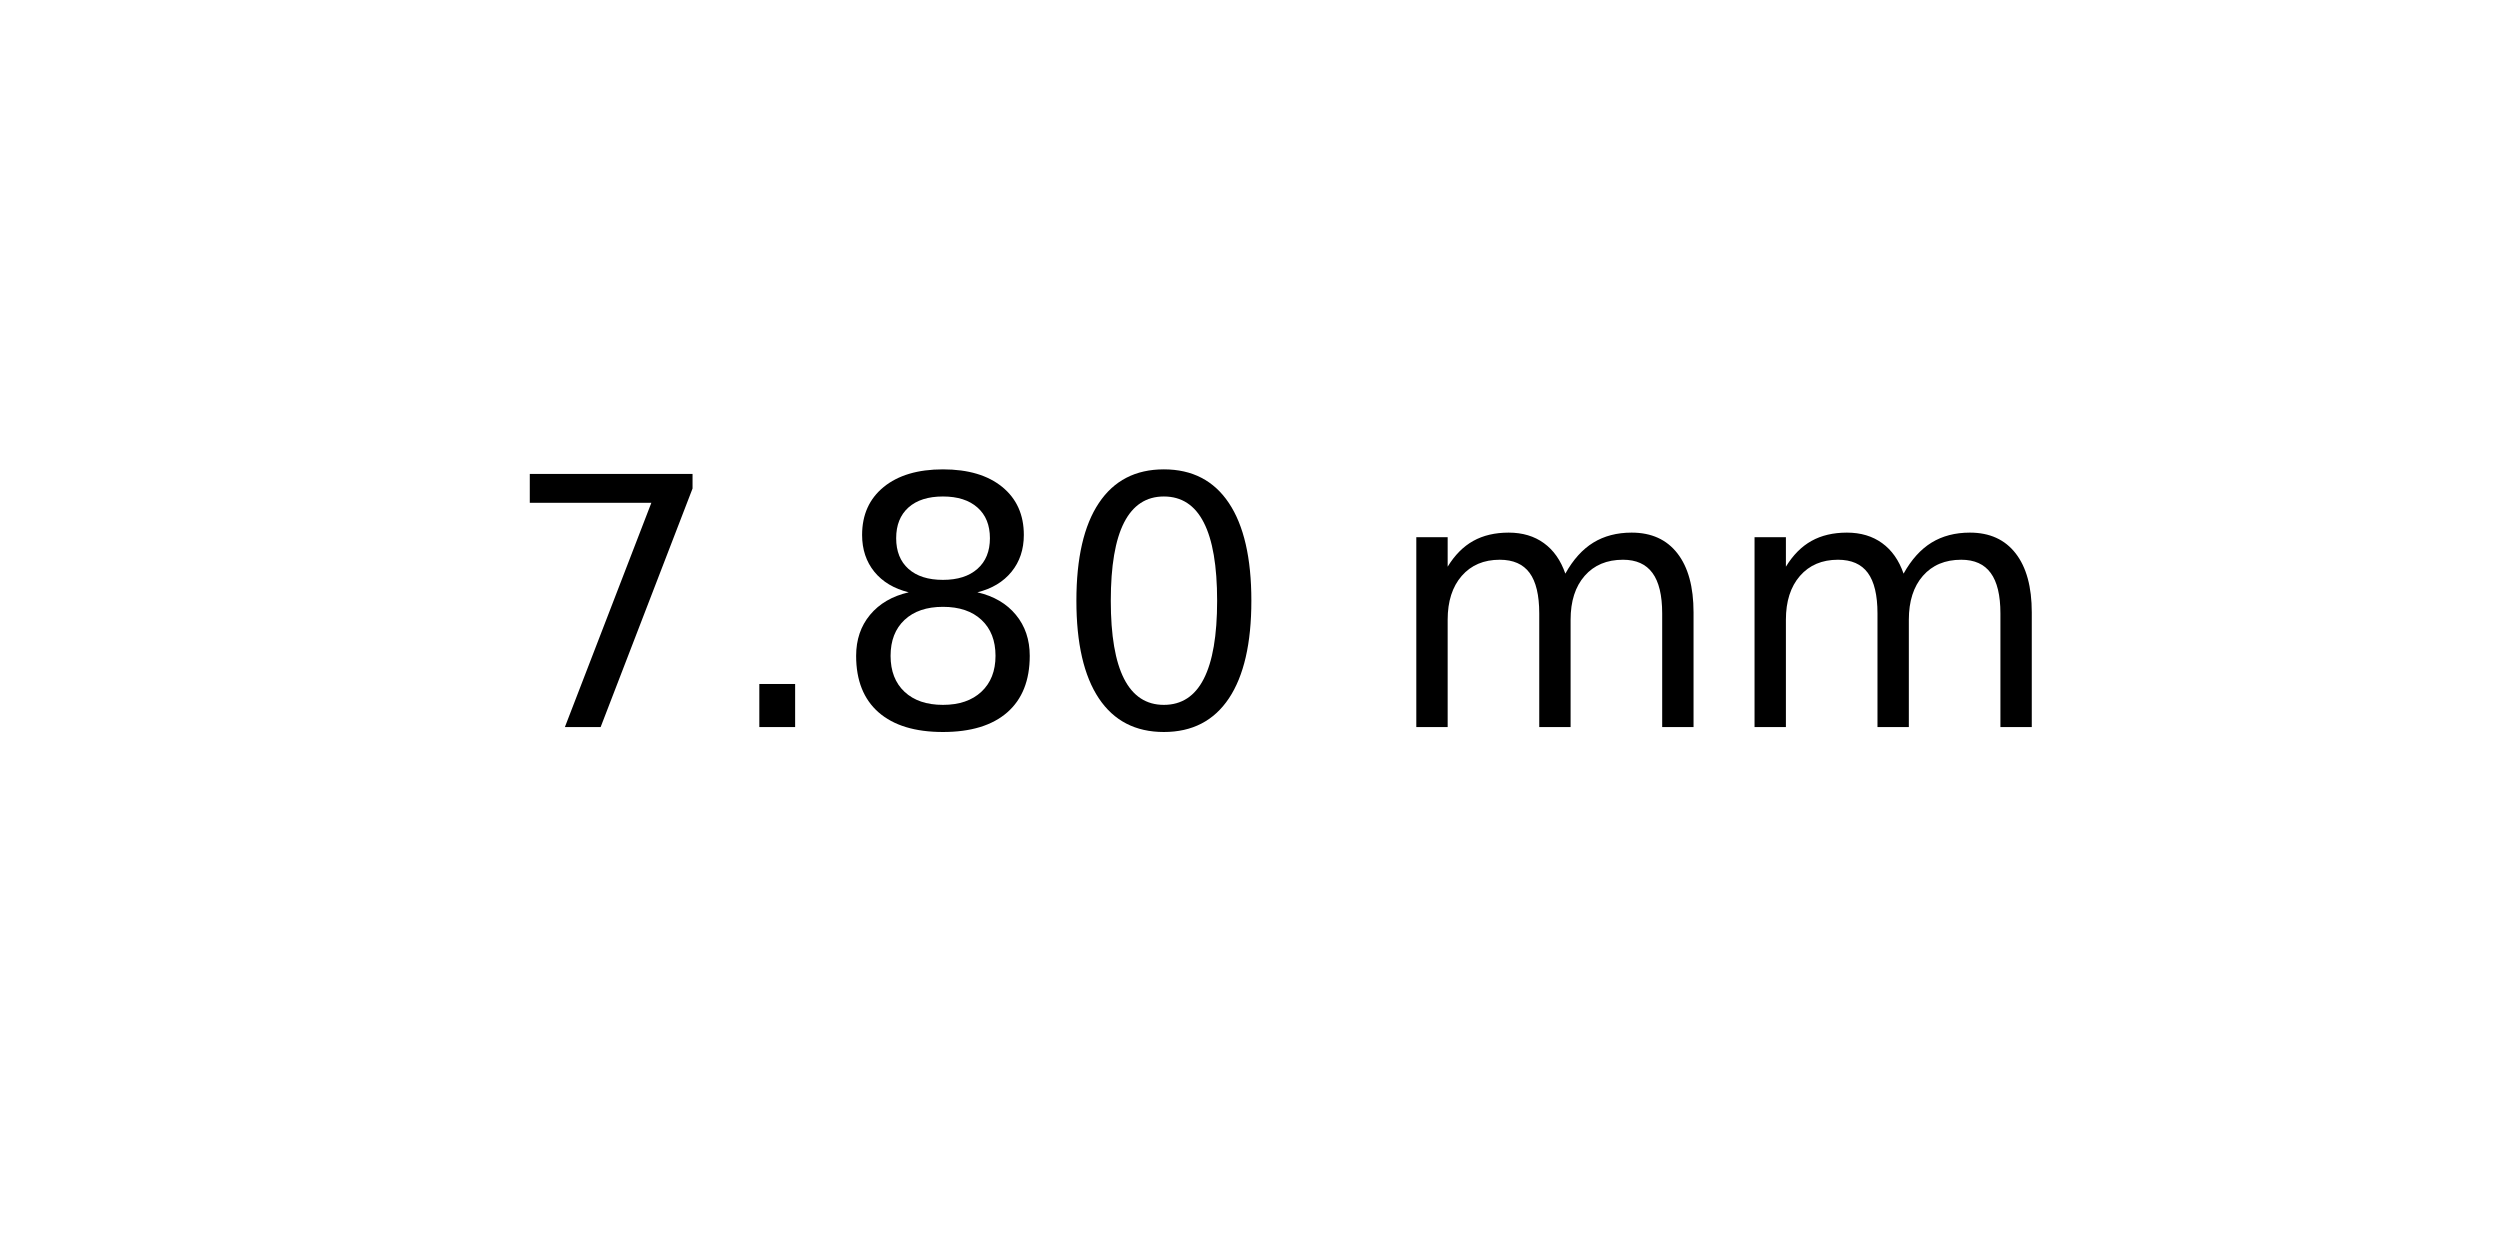
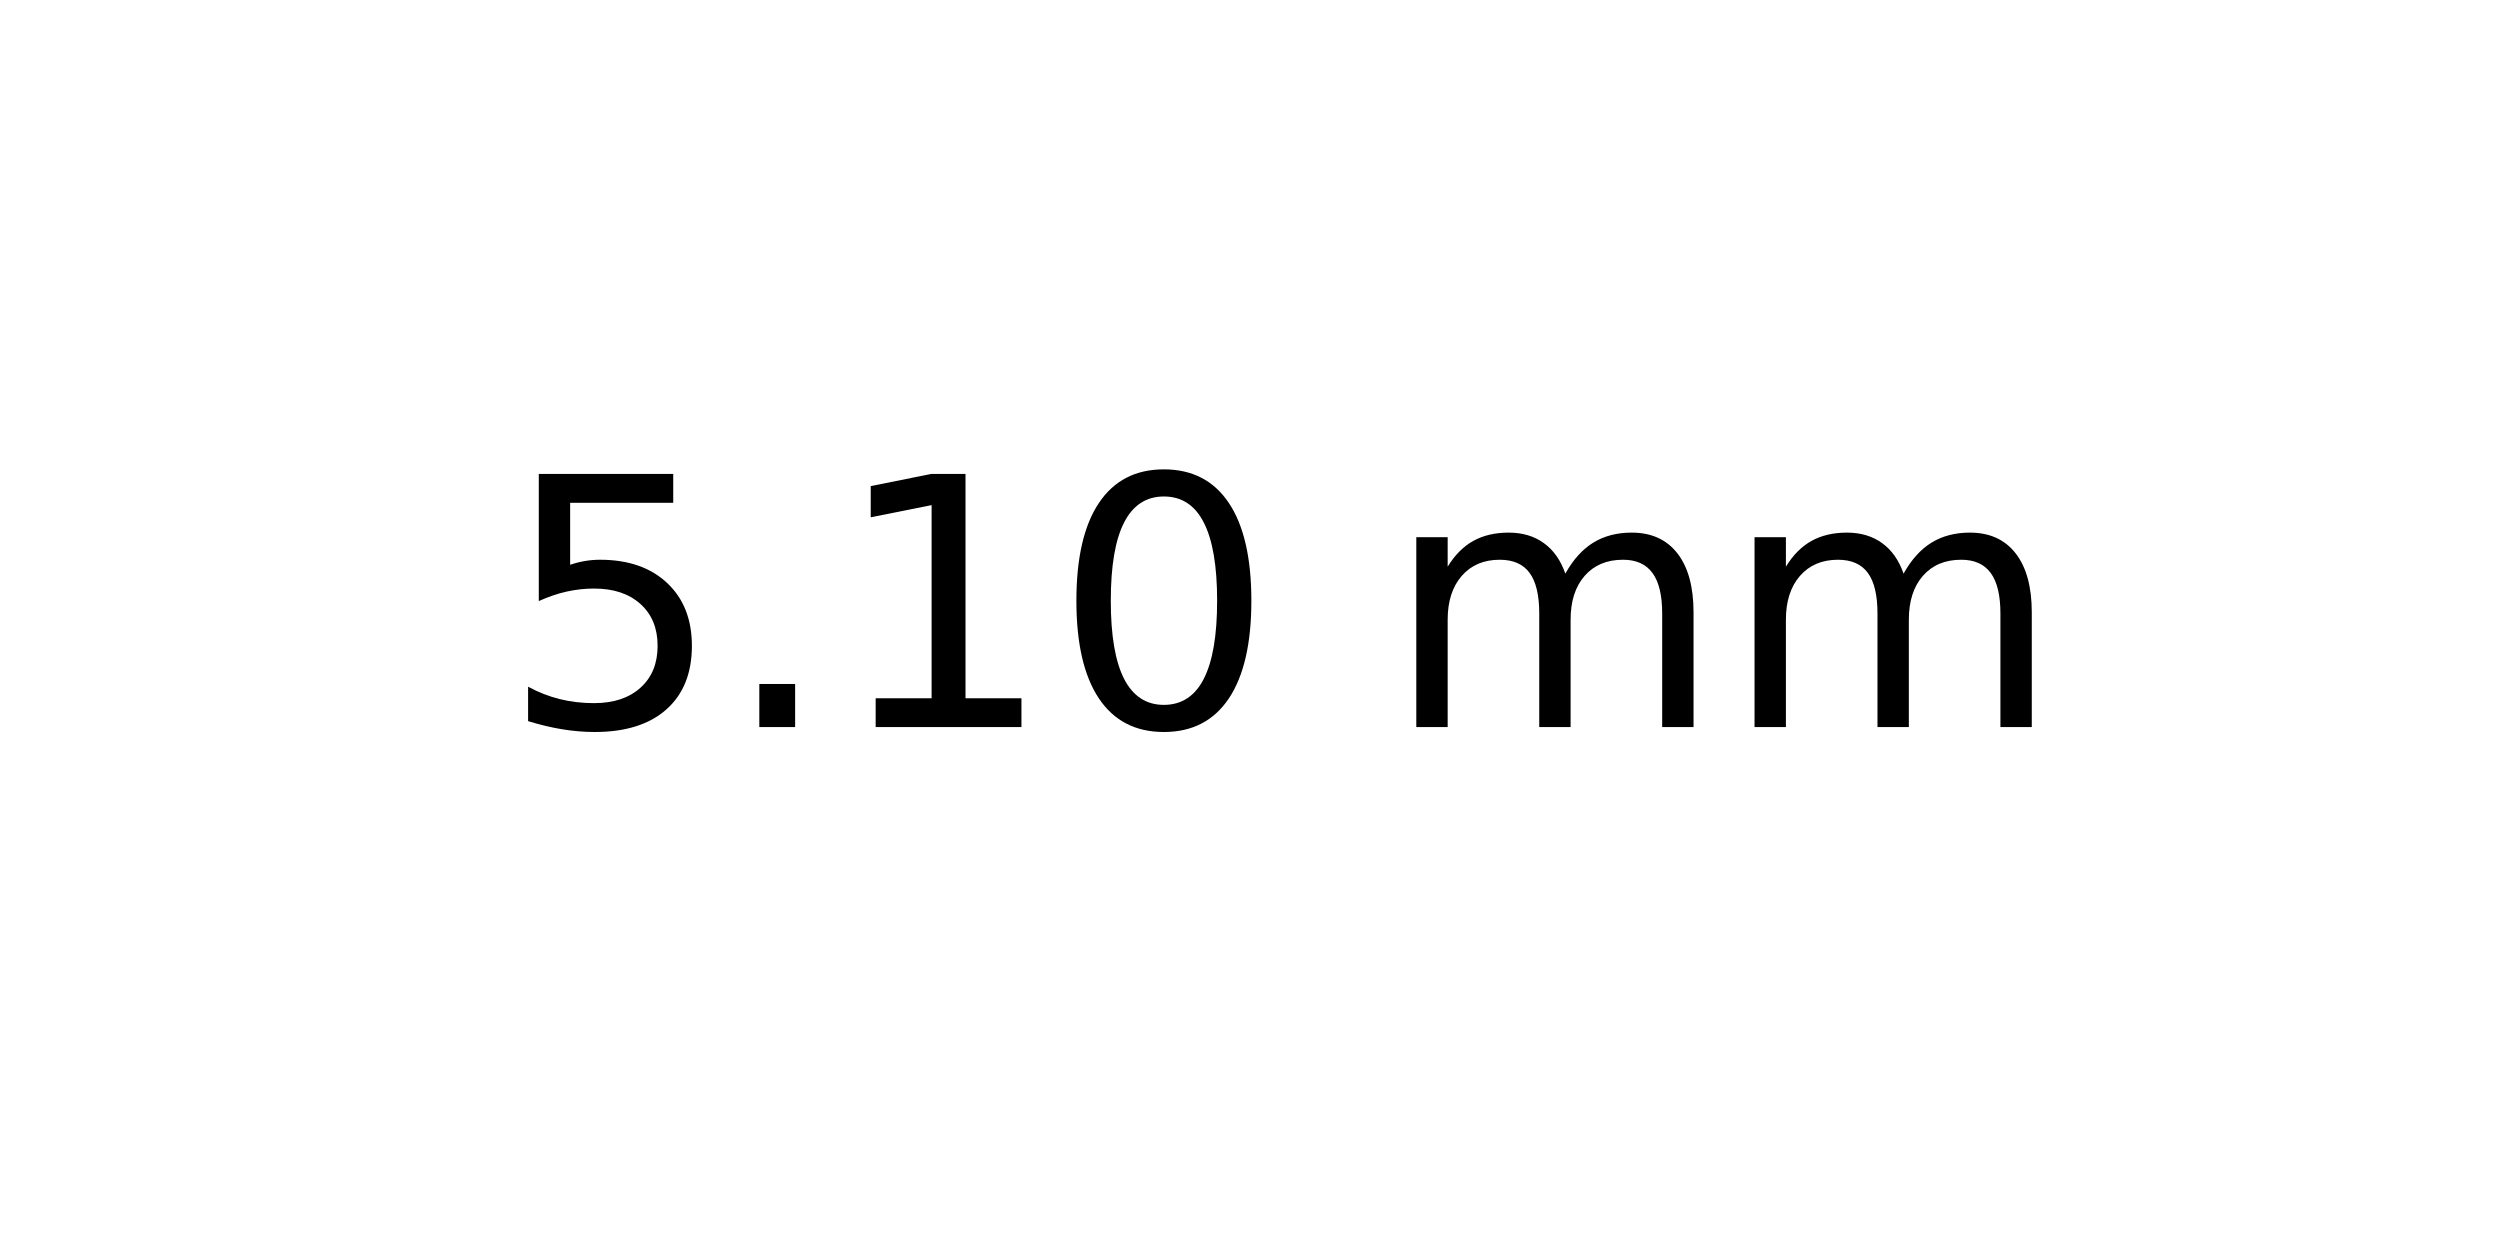
<svg xmlns="http://www.w3.org/2000/svg" xmlns:xlink="http://www.w3.org/1999/xlink" width="72pt" height="36pt" viewBox="0 0 72 36" version="1.1">
  <defs>
    <style type="text/css">*{stroke-linejoin: round; stroke-linecap: butt}</style>
  </defs>
  <g id="figure_1">
    <g id="axes_1">
      <g id="text_1">
        <g transform="translate(14.4375 20.93937) scale(0.1 -0.1)">
          <defs>
-             <path id="DejaVuSans-37" d="M 525 4666  L 3525 4666  L 3525 4397  L 1831 0  L 1172 0  L 2766 4134  L 525 4134  L 525 4666  z " transform="scale(0.015625)" />
+             <path id="DejaVuSans-35" d="M 691 4666  L 3169 4666  L 3169 4134  L 1269 4134  L 1269 2991  Q 1406 3038 1543 3061  Q 1681 3084 1819 3084  Q 2600 3084 3056 2656  Q 3513 2228 3513 1497  Q 3513 744 3044 326  Q 2575 -91 1722 -91  Q 1428 -91 1123 -41  Q 819 9 494 109  L 494 744  Q 775 591 1075 516  Q 1375 441 1709 441  Q 2250 441 2565 725  Q 2881 1009 2881 1497  Q 2881 1984 2565 2268  Q 2250 2553 1709 2553  Q 1456 2553 1204 2497  Q 953 2441 691 2322  L 691 4666  z " transform="scale(0.015625)" />
            <path id="DejaVuSans-2e" d="M 684 794  L 1344 794  L 1344 0  L 684 0  L 684 794  z " transform="scale(0.015625)" />
-             <path id="DejaVuSans-38" d="M 2034 2216  Q 1584 2216 1326 1975  Q 1069 1734 1069 1313  Q 1069 891 1326 650  Q 1584 409 2034 409  Q 2484 409 2743 651  Q 3003 894 3003 1313  Q 3003 1734 2745 1975  Q 2488 2216 2034 2216  z M 1403 2484  Q 997 2584 770 2862  Q 544 3141 544 3541  Q 544 4100 942 4425  Q 1341 4750 2034 4750  Q 2731 4750 3128 4425  Q 3525 4100 3525 3541  Q 3525 3141 3298 2862  Q 3072 2584 2669 2484  Q 3125 2378 3379 2068  Q 3634 1759 3634 1313  Q 3634 634 3220 271  Q 2806 -91 2034 -91  Q 1263 -91 848 271  Q 434 634 434 1313  Q 434 1759 690 2068  Q 947 2378 1403 2484  z M 1172 3481  Q 1172 3119 1398 2916  Q 1625 2713 2034 2713  Q 2441 2713 2670 2916  Q 2900 3119 2900 3481  Q 2900 3844 2670 4047  Q 2441 4250 2034 4250  Q 1625 4250 1398 4047  Q 1172 3844 1172 3481  z " transform="scale(0.015625)" />
+             <path id="DejaVuSans-31" d="M 794 531  L 1825 531  L 1825 4091  L 703 3866  L 703 4441  L 1819 4666  L 2450 4666  L 2450 531  L 3481 531  L 3481 0  L 794 0  L 794 531  z " transform="scale(0.015625)" />
            <path id="DejaVuSans-30" d="M 2034 4250  Q 1547 4250 1301 3770  Q 1056 3291 1056 2328  Q 1056 1369 1301 889  Q 1547 409 2034 409  Q 2525 409 2770 889  Q 3016 1369 3016 2328  Q 3016 3291 2770 3770  Q 2525 4250 2034 4250  z M 2034 4750  Q 2819 4750 3233 4129  Q 3647 3509 3647 2328  Q 3647 1150 3233 529  Q 2819 -91 2034 -91  Q 1250 -91 836 529  Q 422 1150 422 2328  Q 422 3509 836 4129  Q 1250 4750 2034 4750  z " transform="scale(0.015625)" />
            <path id="DejaVuSans-20" transform="scale(0.015625)" />
            <path id="DejaVuSans-6d" d="M 3328 2828  Q 3544 3216 3844 3400  Q 4144 3584 4550 3584  Q 5097 3584 5394 3201  Q 5691 2819 5691 2113  L 5691 0  L 5113 0  L 5113 2094  Q 5113 2597 4934 2840  Q 4756 3084 4391 3084  Q 3944 3084 3684 2787  Q 3425 2491 3425 1978  L 3425 0  L 2847 0  L 2847 2094  Q 2847 2600 2669 2842  Q 2491 3084 2119 3084  Q 1678 3084 1418 2786  Q 1159 2488 1159 1978  L 1159 0  L 581 0  L 581 3500  L 1159 3500  L 1159 2956  Q 1356 3278 1631 3431  Q 1906 3584 2284 3584  Q 2666 3584 2933 3390  Q 3200 3197 3328 2828  z " transform="scale(0.015625)" />
          </defs>
-           <use xlink:href="#DejaVuSans-37" />
+           <use xlink:href="#DejaVuSans-35" />
          <use xlink:href="#DejaVuSans-2e" x="63.623" />
-           <use xlink:href="#DejaVuSans-38" x="95.41" />
+           <use xlink:href="#DejaVuSans-31" x="95.41" />
          <use xlink:href="#DejaVuSans-30" x="159.033" />
          <use xlink:href="#DejaVuSans-20" x="222.656" />
          <use xlink:href="#DejaVuSans-6d" x="254.443" />
          <use xlink:href="#DejaVuSans-6d" x="351.855" />
        </g>
      </g>
    </g>
  </g>
</svg>
